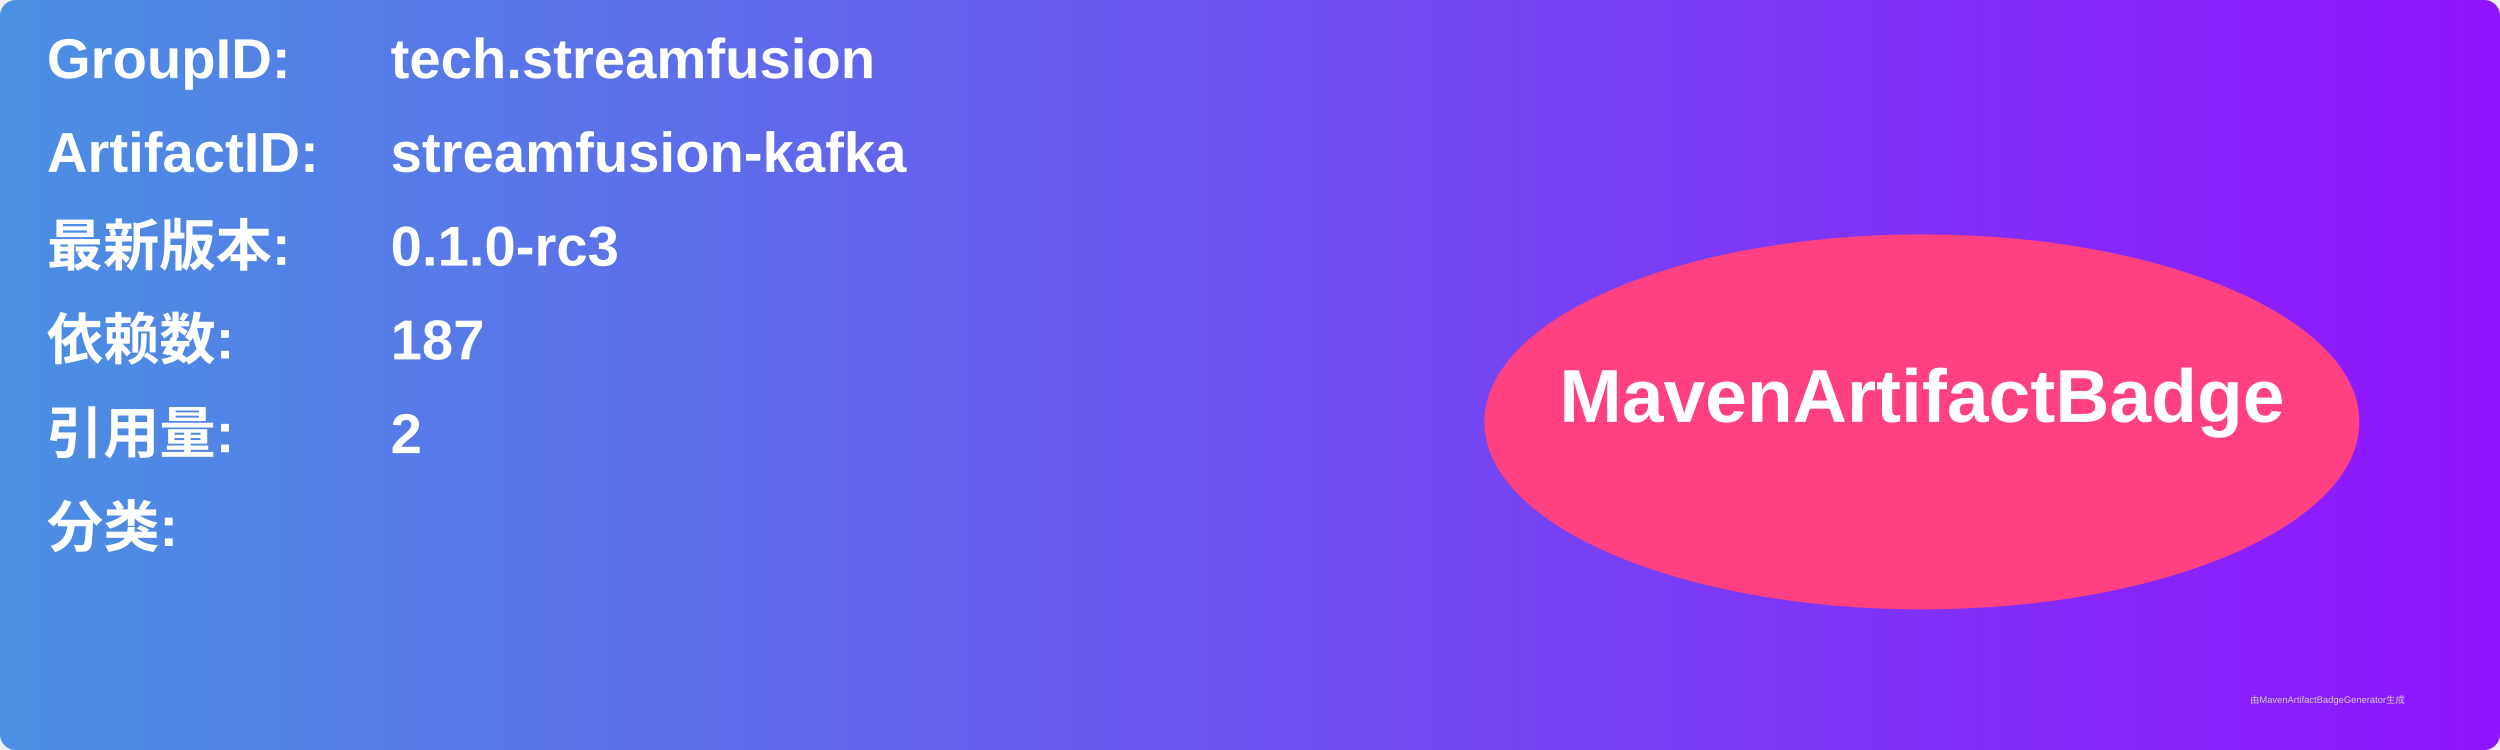
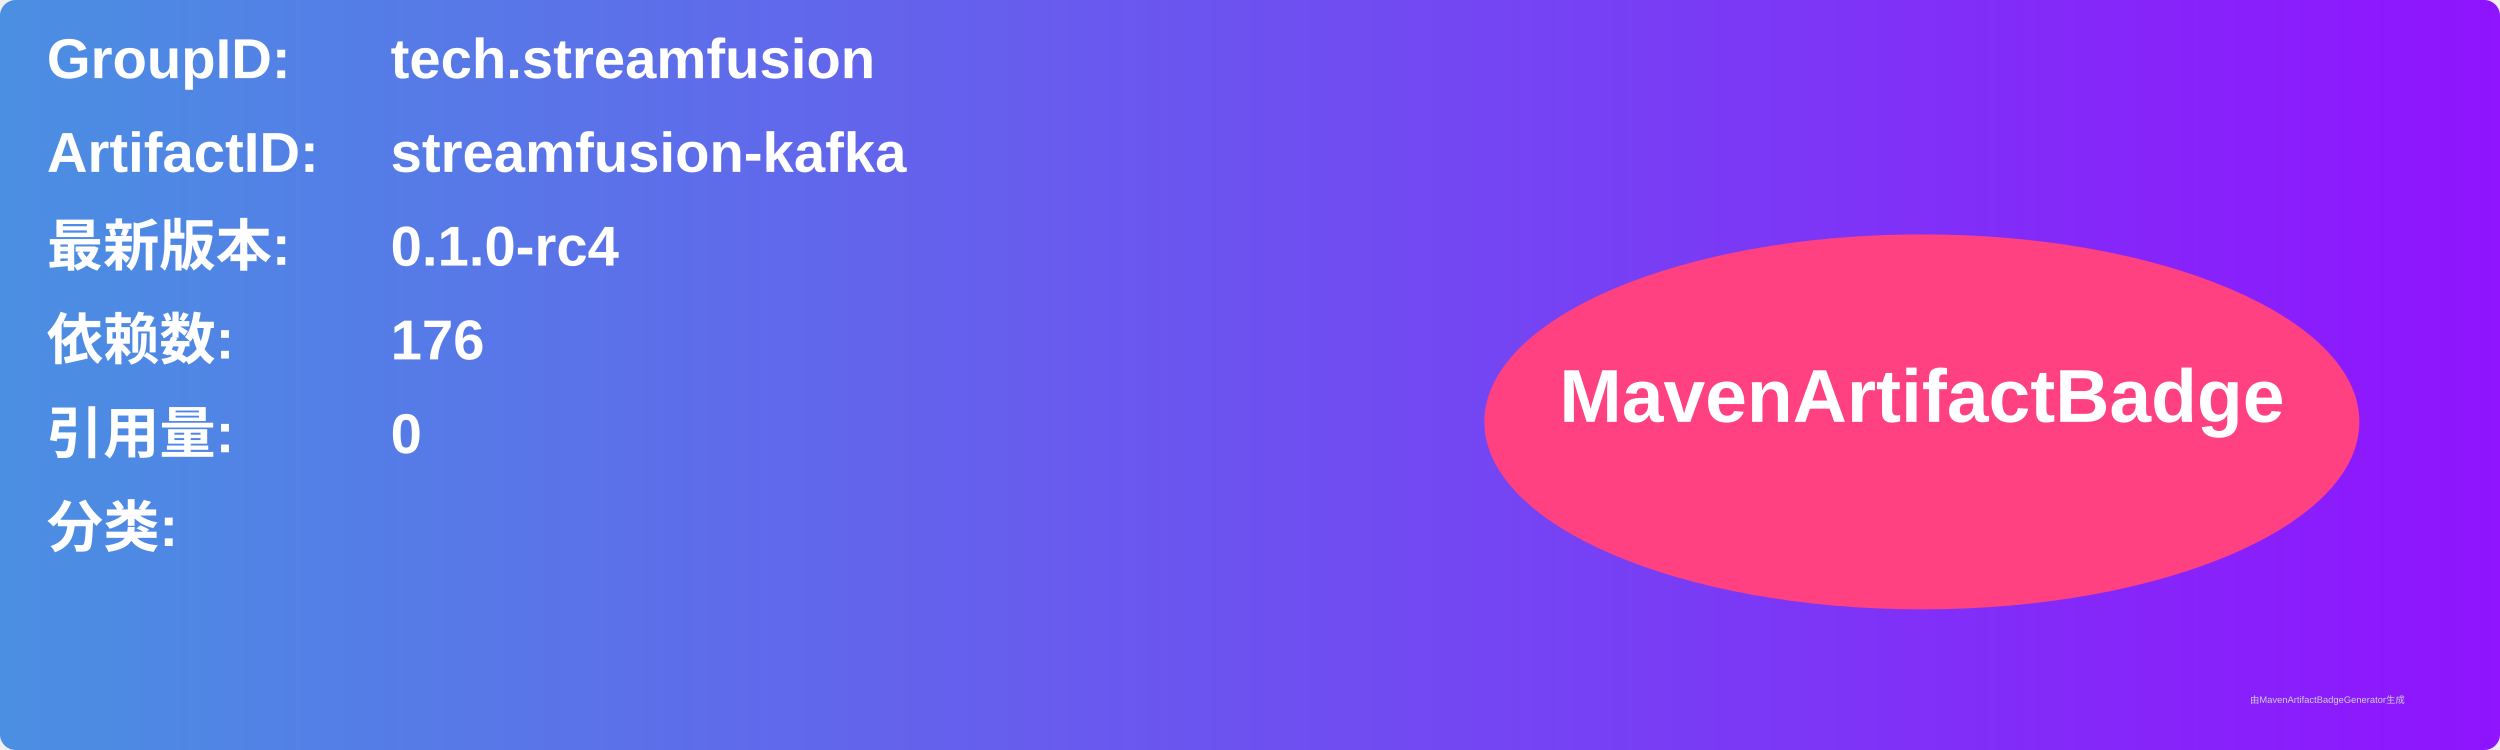
<svg xmlns="http://www.w3.org/2000/svg" width="800" height="240" viewBox="0 0 800 240">
  <linearGradient id="grad" x1="0%" y1="0%" x2="100%" y2="0%">
    <stop offset="0%" stop-color="#4a90e2" />
    <stop offset="100%" stop-color="#9013fe" />
  </linearGradient>
  <rect width="100%" height="100%" rx="5" ry="5" fill="url(#grad)" />
  <g transform="translate(15, 15)">
    <text x="0" y="10" font-family="Arial" font-size="18" fill="white" font-weight="bold" width="260">GroupID:</text>
    <text x="110" y="10" font-family="Arial" font-size="18" fill="white" font-weight="bold" width="460">tech.streamfusion</text>
    <text x="0" y="40" font-family="Arial" font-size="18" fill="white" font-weight="bold" width="260">ArtifactID:</text>
    <text x="110" y="40" font-family="Arial" font-size="18" fill="white" font-weight="bold" width="460">streamfusion-kafka</text>
    <text x="0" y="70" font-family="Arial" font-size="18" fill="white" font-weight="bold">最新版本:</text>
    <text x="110" y="70" font-family="Arial" font-size="18" fill="white" font-weight="bold">
-       <tspan font-weight="bold">0.1.0-rc3</tspan>
+       <tspan font-weight="bold">0.1.0-rc4</tspan>
    </text>
    <text x="0" y="100" font-family="Arial" font-size="18" fill="white" font-weight="bold">依赖数: </text>
    <text x="110" y="100" font-family="Arial" font-size="18" fill="white">
-       <tspan font-weight="bold">187</tspan>
+       <tspan font-weight="bold">176</tspan>
    </text>
    <text x="0" y="130" font-family="Arial" font-size="18" fill="white" font-weight="bold">引用量: </text>
    <text x="110" y="130" font-family="Arial" font-size="18" fill="white">
-       <tspan font-weight="bold">2</tspan>
+       <tspan font-weight="bold">0</tspan>
    </text>
    <text x="0" y="160" font-family="Arial" font-size="18" fill="white" font-weight="bold">分类:</text>
    <text x="10" y="190" font-family="Arial" font-size="10" fill="white">
      <tspan font-weight="bold" />
    </text>
    <ellipse cx="600" cy="120" rx="140" ry="60" fill="#ff4081" />
    <text x="600" y="120" text-anchor="middle" font-family="Arial" font-size="24" fill="white" font-weight="bold">MavenArtifactBadge</text>
  </g>
  <text x="720" y="225" font-family="Arial" font-size="3" fill="#d0d0d0">由MavenArtifactBadgeGenerator生成</text>
</svg>
